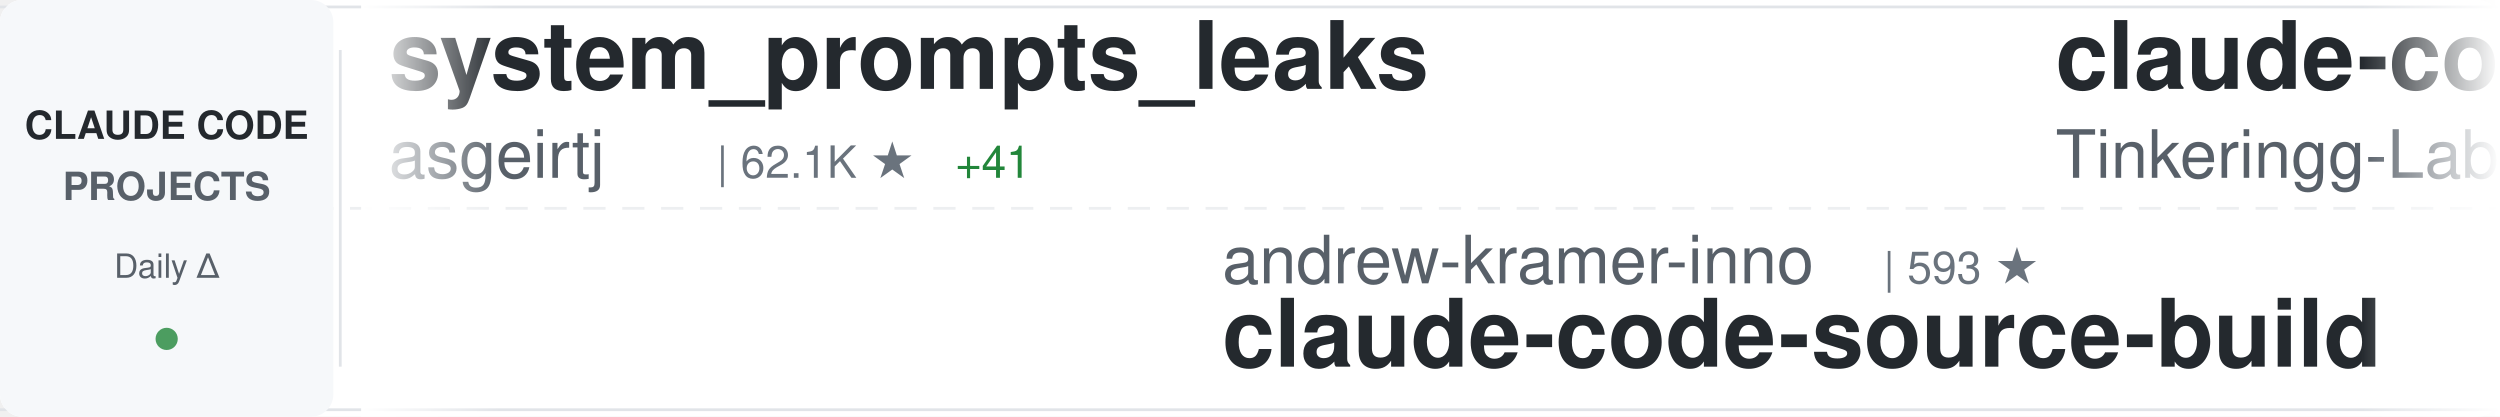
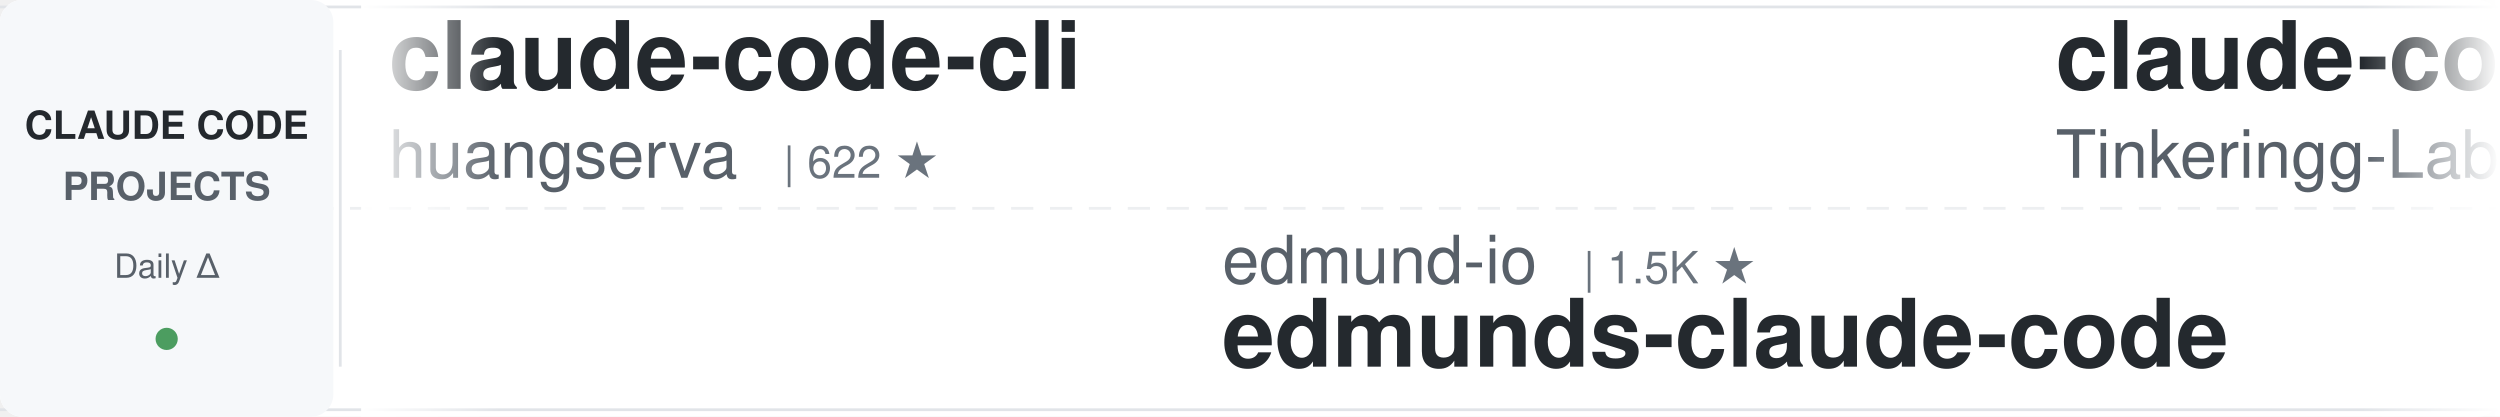
<svg xmlns="http://www.w3.org/2000/svg" width="900" height="150">
  <defs>
    <linearGradient id="awesomeLeftFade" x1="0%" y1="0%" x2="100%" y2="0%">
      <stop offset="0%" style="stop-color:#ffffff;stop-opacity:1" />
      <stop offset="100%" style="stop-color:#ffffff;stop-opacity:0" />
    </linearGradient>
    <linearGradient id="awesomeRightFade" x1="0%" y1="0%" x2="100%" y2="0%">
      <stop offset="0%" style="stop-color:#ffffff;stop-opacity:0" />
      <stop offset="100%" style="stop-color:#ffffff;stop-opacity:1" />
    </linearGradient>
  </defs>
  <rect width="900" height="150" fill="#ffffff" rx="8" />
  <rect x="0" y="2" width="900" height="1" fill="#e1e4e8" />
  <rect x="0" y="147" width="900" height="1" fill="#e1e4e8" />
  <line x1="0" y1="75" x2="900" y2="75" stroke="#e1e4e8" stroke-width="1" stroke-dasharray="8 6" opacity="0.6" />
  <rect x="0" y="0" width="120" height="150" fill="#f6f8fa" rx="8" />
  <text x="60" y="50" font-family="-apple-system, BlinkMacSystemFont, 'Segoe UI', Helvetica, Arial, sans-serif" font-size="14" font-weight="600" fill="#24292e" text-anchor="middle">CLAUDE CODE</text>
  <text x="60" y="72" font-family="-apple-system, BlinkMacSystemFont, 'Segoe UI', Helvetica, Arial, sans-serif" font-size="14" font-weight="600" fill="#586069" text-anchor="middle">PROJECTS</text>
  <text x="60" y="100" font-family="-apple-system, BlinkMacSystemFont, 'Segoe UI', Helvetica, Arial, sans-serif" font-size="12" font-weight="500" fill="#586069" text-anchor="middle">Daily Δ</text>
  <circle cx="60" cy="122" r="4" fill="#22863a" opacity="0.8" />
  <rect x="122" y="18" width="1" height="114" fill="#e1e4e8" />
  <clipPath id="awesomeTickerClip">
    <rect x="130" y="0" width="770" height="150" />
  </clipPath>
  <g clip-path="url(#awesomeTickerClip)">
    <g id="awesomeTickerItems">
      <animateTransform attributeName="transform" attributeType="XML" type="translate" from="0 0" to="-3000 0" dur="54s" repeatCount="indefinite" />
      <g transform="translate(0, 0)">
-         <text x="140" y="32" font-family="-apple-system, BlinkMacSystemFont, 'Segoe UI', Helvetica, Arial, sans-serif" font-size="34" font-weight="600" fill="#24292e">system_prompts_leaks</text>
-         <text x="140" y="64" font-family="-apple-system, BlinkMacSystemFont, 'Segoe UI', Helvetica, Arial, sans-serif" font-size="24" font-weight="400" fill="#586069">asgeirtj</text>
-         <text x="258" y="64" font-family="-apple-system, BlinkMacSystemFont, 'Segoe UI', Helvetica, Arial, sans-serif" font-size="16" font-weight="500" fill="#6a737d">| 62.1K ★</text>
-         <text x="344" y="64" font-family="-apple-system, BlinkMacSystemFont, 'Segoe UI', Helvetica, Arial, sans-serif" font-size="16" font-weight="500" fill="#22863a"> +41</text>
+         <text x="140" y="32" font-family="-apple-system, BlinkMacSystemFont, 'Segoe UI', Helvetica, Arial, sans-serif" font-size="34" font-weight="600" fill="#24292e">claude-code-cli</text>
+         <text x="140" y="64" font-family="-apple-system, BlinkMacSystemFont, 'Segoe UI', Helvetica, Arial, sans-serif" font-size="24" font-weight="400" fill="#586069">huangserva</text>
+         <text x="282" y="64" font-family="-apple-system, BlinkMacSystemFont, 'Segoe UI', Helvetica, Arial, sans-serif" font-size="16" font-weight="500" fill="#6a737d">| 622 ★</text>
      </g>
      <g transform="translate(300, 0)">
-         <text x="140" y="102" font-family="-apple-system, BlinkMacSystemFont, 'Segoe UI', Helvetica, Arial, sans-serif" font-size="24" font-weight="400" fill="#586069">andrew-kramer-inno</text>
-         <text x="378" y="102" font-family="-apple-system, BlinkMacSystemFont, 'Segoe UI', Helvetica, Arial, sans-serif" font-size="16" font-weight="500" fill="#6a737d">| 593 ★</text>
-         <text x="140" y="132" font-family="-apple-system, BlinkMacSystemFont, 'Segoe UI', Helvetica, Arial, sans-serif" font-size="34" font-weight="600" fill="#24292e">claude-code-source-build</text>
+         <text x="140" y="102" font-family="-apple-system, BlinkMacSystemFont, 'Segoe UI', Helvetica, Arial, sans-serif" font-size="24" font-weight="400" fill="#586069">edmund-io</text>
+         <text x="270" y="102" font-family="-apple-system, BlinkMacSystemFont, 'Segoe UI', Helvetica, Arial, sans-serif" font-size="16" font-weight="500" fill="#6a737d">| 1.5K ★</text>
+         <text x="140" y="132" font-family="-apple-system, BlinkMacSystemFont, 'Segoe UI', Helvetica, Arial, sans-serif" font-size="34" font-weight="600" fill="#24292e">edmunds-claude-code</text>
      </g>
      <g transform="translate(600, 0)">
        <text x="140" y="32" font-family="-apple-system, BlinkMacSystemFont, 'Segoe UI', Helvetica, Arial, sans-serif" font-size="34" font-weight="600" fill="#24292e">claude-code</text>
        <text x="140" y="64" font-family="-apple-system, BlinkMacSystemFont, 'Segoe UI', Helvetica, Arial, sans-serif" font-size="24" font-weight="400" fill="#586069">Tinkeringg-Lab</text>
        <text x="330" y="64" font-family="-apple-system, BlinkMacSystemFont, 'Segoe UI', Helvetica, Arial, sans-serif" font-size="16" font-weight="500" fill="#6a737d">| 211 ★</text>
      </g>
      <g transform="translate(900, 0)">
-         <text x="140" y="102" font-family="-apple-system, BlinkMacSystemFont, 'Segoe UI', Helvetica, Arial, sans-serif" font-size="24" font-weight="400" fill="#586069">liuup</text>
-         <text x="222" y="102" font-family="-apple-system, BlinkMacSystemFont, 'Segoe UI', Helvetica, Arial, sans-serif" font-size="16" font-weight="500" fill="#6a737d">| 3.7K ★</text>
-         <text x="299" y="102" font-family="-apple-system, BlinkMacSystemFont, 'Segoe UI', Helvetica, Arial, sans-serif" font-size="16" font-weight="500" fill="#22863a"> +3</text>
-         <text x="140" y="132" font-family="-apple-system, BlinkMacSystemFont, 'Segoe UI', Helvetica, Arial, sans-serif" font-size="34" font-weight="600" fill="#24292e">claude-code-analysis</text>
+         <text x="140" y="102" font-family="-apple-system, BlinkMacSystemFont, 'Segoe UI', Helvetica, Arial, sans-serif" font-size="24" font-weight="400" fill="#586069">chauncygu</text>
+         <text x="270" y="102" font-family="-apple-system, BlinkMacSystemFont, 'Segoe UI', Helvetica, Arial, sans-serif" font-size="16" font-weight="500" fill="#6a737d">| 2.8K ★</text>
+         <text x="347" y="102" font-family="-apple-system, BlinkMacSystemFont, 'Segoe UI', Helvetica, Arial, sans-serif" font-size="16" font-weight="500" fill="#22863a"> +1</text>
+         <text x="140" y="132" font-family="-apple-system, BlinkMacSystemFont, 'Segoe UI', Helvetica, Arial, sans-serif" font-size="34" font-weight="600" fill="#24292e">collection-claude-code-s...</text>
      </g>
      <g transform="translate(1200, 0)">
-         <text x="140" y="32" font-family="-apple-system, BlinkMacSystemFont, 'Segoe UI', Helvetica, Arial, sans-serif" font-size="34" font-weight="600" fill="#24292e">skills</text>
-         <text x="140" y="64" font-family="-apple-system, BlinkMacSystemFont, 'Segoe UI', Helvetica, Arial, sans-serif" font-size="24" font-weight="400" fill="#586069">anthropics</text>
-         <text x="282" y="64" font-family="-apple-system, BlinkMacSystemFont, 'Segoe UI', Helvetica, Arial, sans-serif" font-size="16" font-weight="500" fill="#6a737d">| 166.0K ★</text>
-         <text x="377" y="64" font-family="-apple-system, BlinkMacSystemFont, 'Segoe UI', Helvetica, Arial, sans-serif" font-size="16" font-weight="500" fill="#22863a"> +45</text>
+         <text x="140" y="32" font-family="-apple-system, BlinkMacSystemFont, 'Segoe UI', Helvetica, Arial, sans-serif" font-size="34" font-weight="600" fill="#24292e">andrej-karpathy-skills</text>
+         <text x="140" y="64" font-family="-apple-system, BlinkMacSystemFont, 'Segoe UI', Helvetica, Arial, sans-serif" font-size="24" font-weight="400" fill="#586069">multica-ai</text>
+         <text x="282" y="64" font-family="-apple-system, BlinkMacSystemFont, 'Segoe UI', Helvetica, Arial, sans-serif" font-size="16" font-weight="500" fill="#6a737d">| 199.1K ★</text>
+         <text x="377" y="64" font-family="-apple-system, BlinkMacSystemFont, 'Segoe UI', Helvetica, Arial, sans-serif" font-size="16" font-weight="500" fill="#22863a"> +76</text>
      </g>
      <g transform="translate(1500, 0)">
-         <text x="140" y="102" font-family="-apple-system, BlinkMacSystemFont, 'Segoe UI', Helvetica, Arial, sans-serif" font-size="24" font-weight="400" fill="#586069">777genius</text>
-         <text x="270" y="102" font-family="-apple-system, BlinkMacSystemFont, 'Segoe UI', Helvetica, Arial, sans-serif" font-size="16" font-weight="500" fill="#6a737d">| 923 ★</text>
-         <text x="140" y="132" font-family="-apple-system, BlinkMacSystemFont, 'Segoe UI', Helvetica, Arial, sans-serif" font-size="34" font-weight="600" fill="#24292e">claude-code-source-code</text>
+         <text x="140" y="102" font-family="-apple-system, BlinkMacSystemFont, 'Segoe UI', Helvetica, Arial, sans-serif" font-size="24" font-weight="400" fill="#586069">Donchitos</text>
+         <text x="270" y="102" font-family="-apple-system, BlinkMacSystemFont, 'Segoe UI', Helvetica, Arial, sans-serif" font-size="16" font-weight="500" fill="#6a737d">| 23.6K ★</text>
+         <text x="356" y="102" font-family="-apple-system, BlinkMacSystemFont, 'Segoe UI', Helvetica, Arial, sans-serif" font-size="16" font-weight="500" fill="#22863a"> +10</text>
+         <text x="140" y="132" font-family="-apple-system, BlinkMacSystemFont, 'Segoe UI', Helvetica, Arial, sans-serif" font-size="34" font-weight="600" fill="#24292e">Claude-Code-Game-Studios</text>
      </g>
      <g transform="translate(1800, 0)">
-         <text x="140" y="32" font-family="-apple-system, BlinkMacSystemFont, 'Segoe UI', Helvetica, Arial, sans-serif" font-size="34" font-weight="600" fill="#24292e">Claude-Code</text>
-         <text x="140" y="64" font-family="-apple-system, BlinkMacSystemFont, 'Segoe UI', Helvetica, Arial, sans-serif" font-size="24" font-weight="400" fill="#586069">KPR111</text>
-         <text x="234" y="64" font-family="-apple-system, BlinkMacSystemFont, 'Segoe UI', Helvetica, Arial, sans-serif" font-size="16" font-weight="500" fill="#6a737d">| 18 ★</text>
+         <text x="140" y="32" font-family="-apple-system, BlinkMacSystemFont, 'Segoe UI', Helvetica, Arial, sans-serif" font-size="34" font-weight="600" fill="#24292e">ralph-claude-code</text>
+         <text x="140" y="64" font-family="-apple-system, BlinkMacSystemFont, 'Segoe UI', Helvetica, Arial, sans-serif" font-size="24" font-weight="400" fill="#586069">frankbria</text>
+         <text x="270" y="64" font-family="-apple-system, BlinkMacSystemFont, 'Segoe UI', Helvetica, Arial, sans-serif" font-size="16" font-weight="500" fill="#6a737d">| 9.6K ★</text>
+         <text x="347" y="64" font-family="-apple-system, BlinkMacSystemFont, 'Segoe UI', Helvetica, Arial, sans-serif" font-size="16" font-weight="500" fill="#22863a"> +1</text>
      </g>
      <g transform="translate(2100, 0)">
-         <text x="140" y="102" font-family="-apple-system, BlinkMacSystemFont, 'Segoe UI', Helvetica, Arial, sans-serif" font-size="24" font-weight="400" fill="#586069">centminmod</text>
-         <text x="282" y="102" font-family="-apple-system, BlinkMacSystemFont, 'Segoe UI', Helvetica, Arial, sans-serif" font-size="16" font-weight="500" fill="#6a737d">| 2.5K ★</text>
-         <text x="140" y="132" font-family="-apple-system, BlinkMacSystemFont, 'Segoe UI', Helvetica, Arial, sans-serif" font-size="34" font-weight="600" fill="#24292e">my-claude-code-setup</text>
+         <text x="140" y="102" font-family="-apple-system, BlinkMacSystemFont, 'Segoe UI', Helvetica, Arial, sans-serif" font-size="24" font-weight="400" fill="#586069">feiskyer</text>
+         <text x="258" y="102" font-family="-apple-system, BlinkMacSystemFont, 'Segoe UI', Helvetica, Arial, sans-serif" font-size="16" font-weight="500" fill="#6a737d">| 1.6K ★</text>
+         <text x="335" y="102" font-family="-apple-system, BlinkMacSystemFont, 'Segoe UI', Helvetica, Arial, sans-serif" font-size="16" font-weight="500" fill="#22863a"> +2</text>
+         <text x="140" y="132" font-family="-apple-system, BlinkMacSystemFont, 'Segoe UI', Helvetica, Arial, sans-serif" font-size="34" font-weight="600" fill="#24292e">claude-code-settings</text>
      </g>
      <g transform="translate(2400, 0)">
-         <text x="140" y="32" font-family="-apple-system, BlinkMacSystemFont, 'Segoe UI', Helvetica, Arial, sans-serif" font-size="34" font-weight="600" fill="#24292e">claude-code</text>
-         <text x="140" y="64" font-family="-apple-system, BlinkMacSystemFont, 'Segoe UI', Helvetica, Arial, sans-serif" font-size="24" font-weight="400" fill="#586069">mehmoodosman</text>
-         <text x="306" y="64" font-family="-apple-system, BlinkMacSystemFont, 'Segoe UI', Helvetica, Arial, sans-serif" font-size="16" font-weight="500" fill="#6a737d">| 172 ★</text>
+         <text x="140" y="32" font-family="-apple-system, BlinkMacSystemFont, 'Segoe UI', Helvetica, Arial, sans-serif" font-size="34" font-weight="600" fill="#24292e">ECC</text>
+         <text x="140" y="64" font-family="-apple-system, BlinkMacSystemFont, 'Segoe UI', Helvetica, Arial, sans-serif" font-size="24" font-weight="400" fill="#586069">affaan-m</text>
+         <text x="258" y="64" font-family="-apple-system, BlinkMacSystemFont, 'Segoe UI', Helvetica, Arial, sans-serif" font-size="16" font-weight="500" fill="#6a737d">| 237.3K ★</text>
+         <text x="353" y="64" font-family="-apple-system, BlinkMacSystemFont, 'Segoe UI', Helvetica, Arial, sans-serif" font-size="16" font-weight="500" fill="#22863a"> +47</text>
      </g>
      <g transform="translate(2700, 0)">
-         <text x="140" y="102" font-family="-apple-system, BlinkMacSystemFont, 'Segoe UI', Helvetica, Arial, sans-serif" font-size="24" font-weight="400" fill="#586069">jeremylongshore</text>
-         <text x="342" y="102" font-family="-apple-system, BlinkMacSystemFont, 'Segoe UI', Helvetica, Arial, sans-serif" font-size="16" font-weight="500" fill="#6a737d">| 2.6K ★</text>
-         <text x="140" y="132" font-family="-apple-system, BlinkMacSystemFont, 'Segoe UI', Helvetica, Arial, sans-serif" font-size="34" font-weight="600" fill="#24292e">claude-code-plugins-plus...</text>
+         <text x="140" y="102" font-family="-apple-system, BlinkMacSystemFont, 'Segoe UI', Helvetica, Arial, sans-serif" font-size="24" font-weight="400" fill="#586069">jarmuine</text>
+         <text x="258" y="102" font-family="-apple-system, BlinkMacSystemFont, 'Segoe UI', Helvetica, Arial, sans-serif" font-size="16" font-weight="500" fill="#6a737d">| 2.3K ★</text>
+         <text x="335" y="102" font-family="-apple-system, BlinkMacSystemFont, 'Segoe UI', Helvetica, Arial, sans-serif" font-size="16" font-weight="500" fill="#22863a"> +1</text>
+         <text x="140" y="132" font-family="-apple-system, BlinkMacSystemFont, 'Segoe UI', Helvetica, Arial, sans-serif" font-size="34" font-weight="600" fill="#24292e">claude-code</text>
      </g>
      <g transform="translate(3000, 0)">
-         <text x="140" y="32" font-family="-apple-system, BlinkMacSystemFont, 'Segoe UI', Helvetica, Arial, sans-serif" font-size="34" font-weight="600" fill="#24292e">system_prompts_leaks</text>
-         <text x="140" y="64" font-family="-apple-system, BlinkMacSystemFont, 'Segoe UI', Helvetica, Arial, sans-serif" font-size="24" font-weight="400" fill="#586069">asgeirtj</text>
-         <text x="258" y="64" font-family="-apple-system, BlinkMacSystemFont, 'Segoe UI', Helvetica, Arial, sans-serif" font-size="16" font-weight="500" fill="#6a737d">| 62.1K ★</text>
-         <text x="344" y="64" font-family="-apple-system, BlinkMacSystemFont, 'Segoe UI', Helvetica, Arial, sans-serif" font-size="16" font-weight="500" fill="#22863a"> +41</text>
+         <text x="140" y="32" font-family="-apple-system, BlinkMacSystemFont, 'Segoe UI', Helvetica, Arial, sans-serif" font-size="34" font-weight="600" fill="#24292e">claude-code-cli</text>
+         <text x="140" y="64" font-family="-apple-system, BlinkMacSystemFont, 'Segoe UI', Helvetica, Arial, sans-serif" font-size="24" font-weight="400" fill="#586069">huangserva</text>
+         <text x="282" y="64" font-family="-apple-system, BlinkMacSystemFont, 'Segoe UI', Helvetica, Arial, sans-serif" font-size="16" font-weight="500" fill="#6a737d">| 622 ★</text>
      </g>
      <g transform="translate(3300, 0)">
-         <text x="140" y="102" font-family="-apple-system, BlinkMacSystemFont, 'Segoe UI', Helvetica, Arial, sans-serif" font-size="24" font-weight="400" fill="#586069">andrew-kramer-inno</text>
-         <text x="378" y="102" font-family="-apple-system, BlinkMacSystemFont, 'Segoe UI', Helvetica, Arial, sans-serif" font-size="16" font-weight="500" fill="#6a737d">| 593 ★</text>
-         <text x="140" y="132" font-family="-apple-system, BlinkMacSystemFont, 'Segoe UI', Helvetica, Arial, sans-serif" font-size="34" font-weight="600" fill="#24292e">claude-code-source-build</text>
+         <text x="140" y="102" font-family="-apple-system, BlinkMacSystemFont, 'Segoe UI', Helvetica, Arial, sans-serif" font-size="24" font-weight="400" fill="#586069">edmund-io</text>
+         <text x="270" y="102" font-family="-apple-system, BlinkMacSystemFont, 'Segoe UI', Helvetica, Arial, sans-serif" font-size="16" font-weight="500" fill="#6a737d">| 1.5K ★</text>
+         <text x="140" y="132" font-family="-apple-system, BlinkMacSystemFont, 'Segoe UI', Helvetica, Arial, sans-serif" font-size="34" font-weight="600" fill="#24292e">edmunds-claude-code</text>
      </g>
      <g transform="translate(3600, 0)">
        <text x="140" y="32" font-family="-apple-system, BlinkMacSystemFont, 'Segoe UI', Helvetica, Arial, sans-serif" font-size="34" font-weight="600" fill="#24292e">claude-code</text>
        <text x="140" y="64" font-family="-apple-system, BlinkMacSystemFont, 'Segoe UI', Helvetica, Arial, sans-serif" font-size="24" font-weight="400" fill="#586069">Tinkeringg-Lab</text>
        <text x="330" y="64" font-family="-apple-system, BlinkMacSystemFont, 'Segoe UI', Helvetica, Arial, sans-serif" font-size="16" font-weight="500" fill="#6a737d">| 211 ★</text>
      </g>
      <g transform="translate(3900, 0)">
-         <text x="140" y="102" font-family="-apple-system, BlinkMacSystemFont, 'Segoe UI', Helvetica, Arial, sans-serif" font-size="24" font-weight="400" fill="#586069">liuup</text>
-         <text x="222" y="102" font-family="-apple-system, BlinkMacSystemFont, 'Segoe UI', Helvetica, Arial, sans-serif" font-size="16" font-weight="500" fill="#6a737d">| 3.7K ★</text>
-         <text x="299" y="102" font-family="-apple-system, BlinkMacSystemFont, 'Segoe UI', Helvetica, Arial, sans-serif" font-size="16" font-weight="500" fill="#22863a"> +3</text>
-         <text x="140" y="132" font-family="-apple-system, BlinkMacSystemFont, 'Segoe UI', Helvetica, Arial, sans-serif" font-size="34" font-weight="600" fill="#24292e">claude-code-analysis</text>
+         <text x="140" y="102" font-family="-apple-system, BlinkMacSystemFont, 'Segoe UI', Helvetica, Arial, sans-serif" font-size="24" font-weight="400" fill="#586069">chauncygu</text>
+         <text x="270" y="102" font-family="-apple-system, BlinkMacSystemFont, 'Segoe UI', Helvetica, Arial, sans-serif" font-size="16" font-weight="500" fill="#6a737d">| 2.8K ★</text>
+         <text x="347" y="102" font-family="-apple-system, BlinkMacSystemFont, 'Segoe UI', Helvetica, Arial, sans-serif" font-size="16" font-weight="500" fill="#22863a"> +1</text>
+         <text x="140" y="132" font-family="-apple-system, BlinkMacSystemFont, 'Segoe UI', Helvetica, Arial, sans-serif" font-size="34" font-weight="600" fill="#24292e">collection-claude-code-s...</text>
      </g>
    </g>
  </g>
  <rect x="130" y="0" width="50" height="150" fill="url(#awesomeLeftFade)" />
  <rect x="850" y="0" width="50" height="150" fill="url(#awesomeRightFade)" />
</svg>
